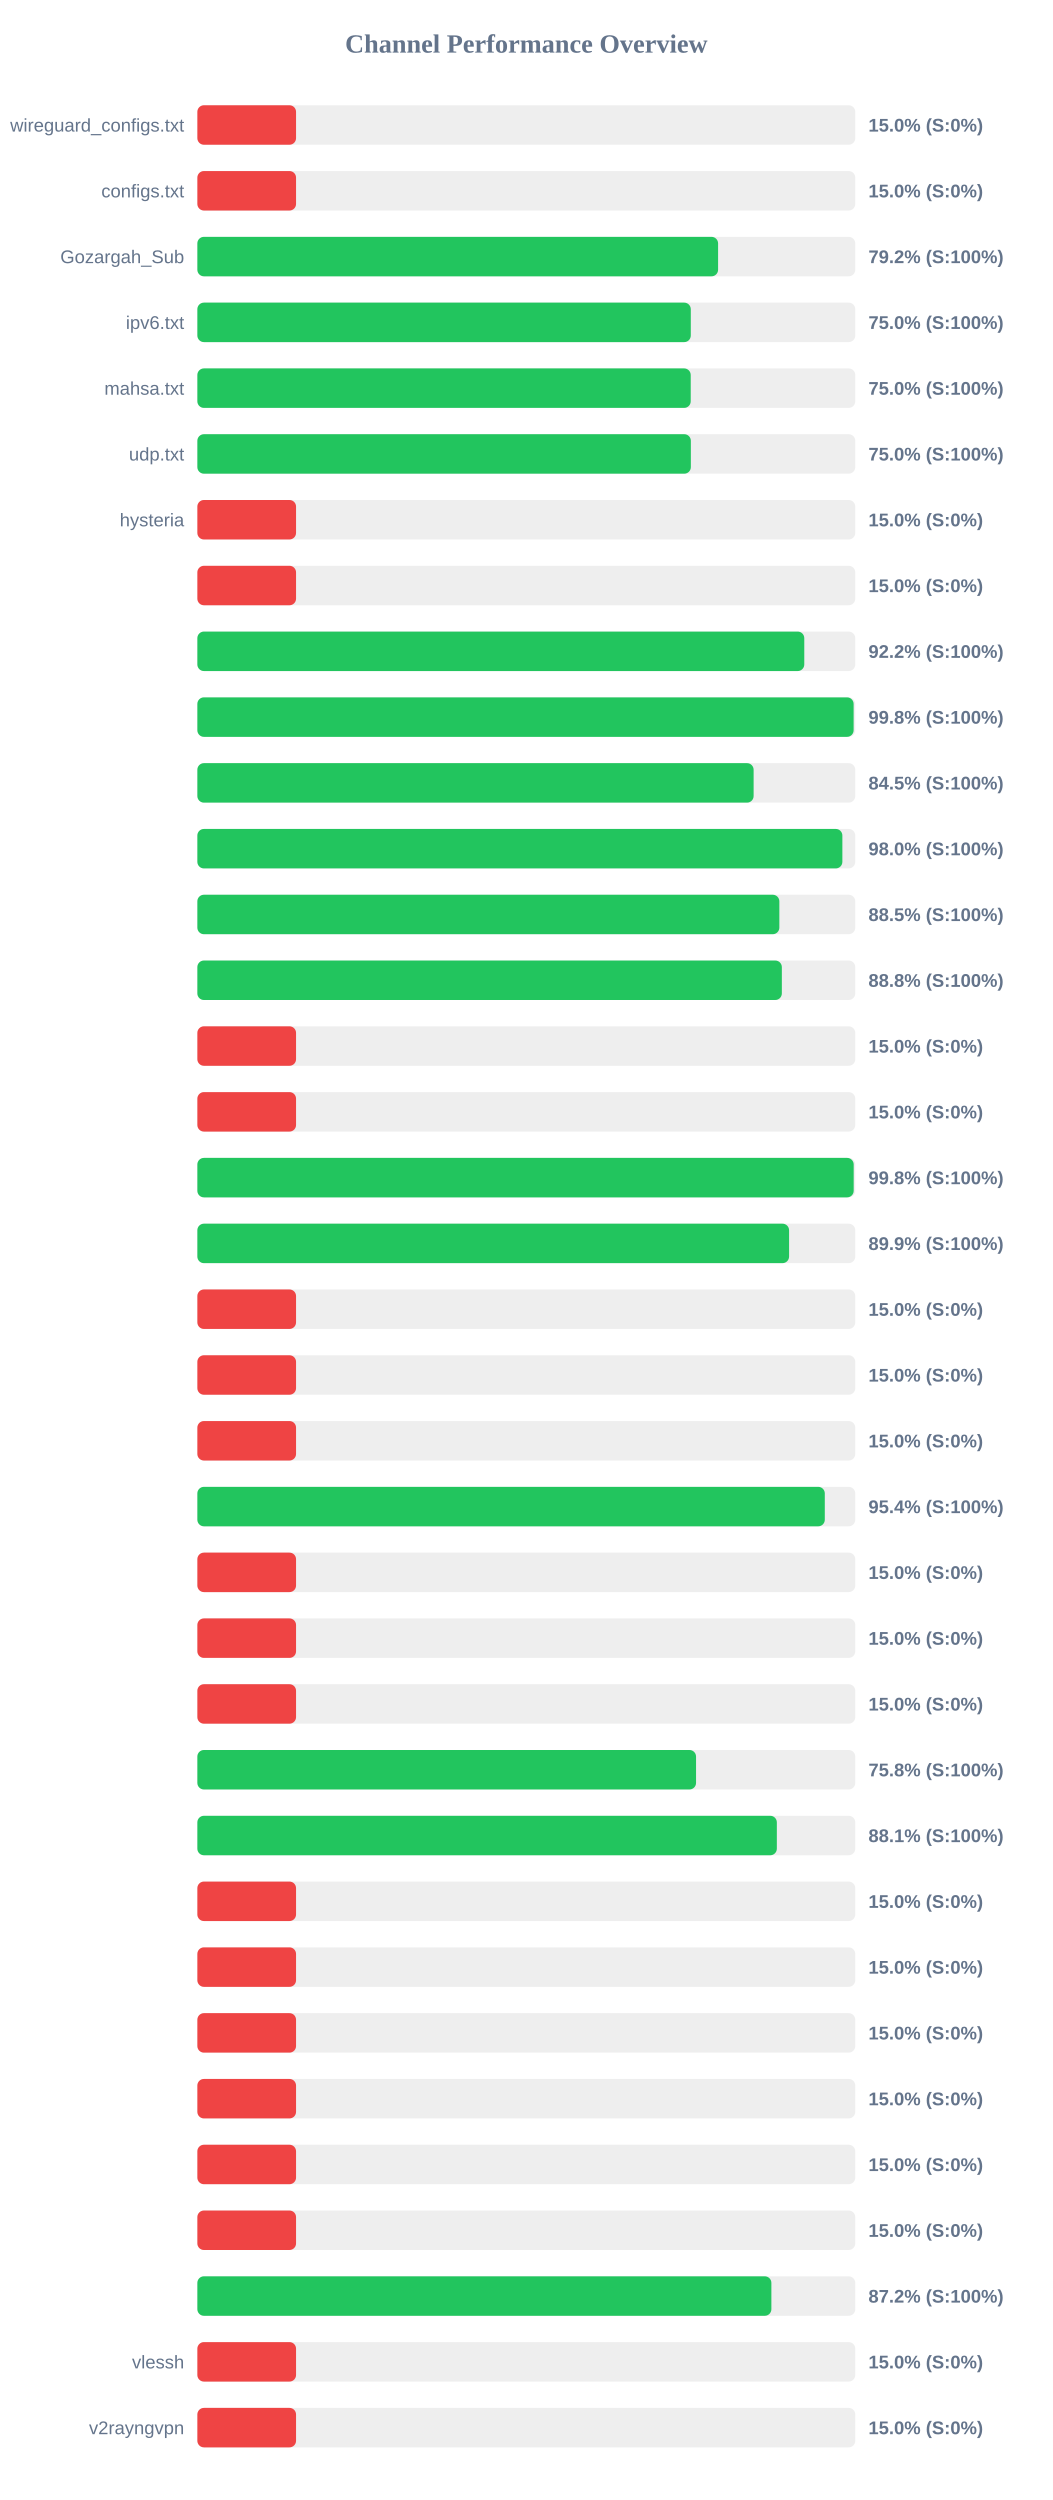
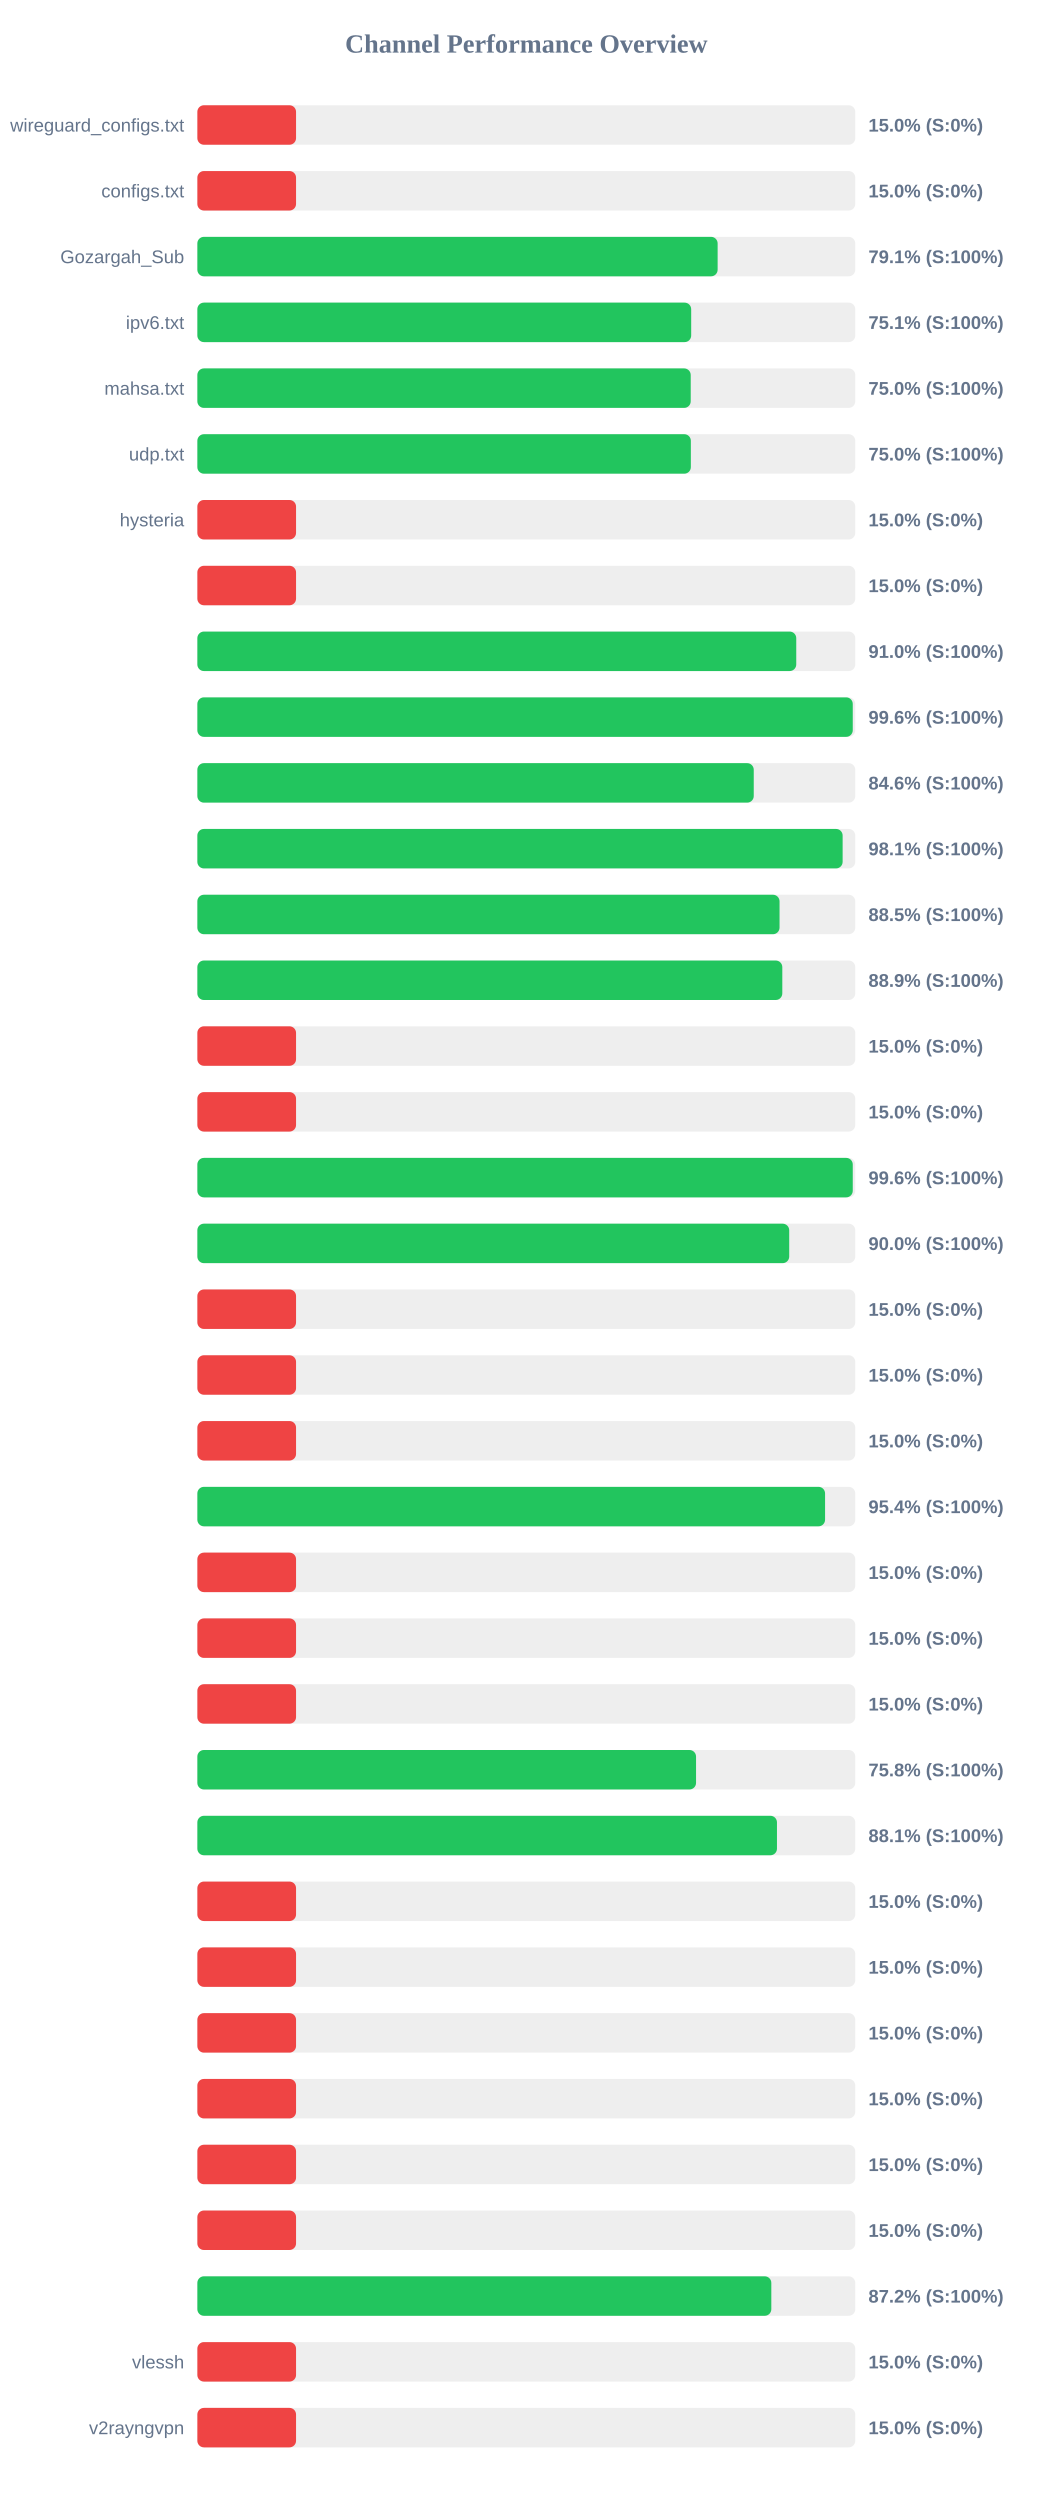
<svg xmlns="http://www.w3.org/2000/svg" width="800" height="1900" version="1.1">
  <style>
        .row { font: 14px Arial; fill: #64748b; }
        .score { font: bold 14px Arial; fill: #64748b; }
    </style>
  <text x="400" y="40" text-anchor="middle" font-size="20px" font-weight="bold" fill="#64748b">Channel Performance Overview</text>
  <rect x="150" y="80" width="500" height="30" fill="#eee" rx="5" />
  <rect x="150" y="80" width="75.0" height="30" fill="#ef4444" rx="5" />
  <text x="140" y="100" text-anchor="end" class="row">wireguard_configs.txt</text>
  <text x="660" y="100" text-anchor="start" class="score">15.0% (S:0%)</text>
  <rect x="150" y="130" width="500" height="30" fill="#eee" rx="5" />
  <rect x="150" y="130" width="75.0" height="30" fill="#ef4444" rx="5" />
  <text x="140" y="150" text-anchor="end" class="row">configs.txt</text>
  <text x="660" y="150" text-anchor="start" class="score">15.0% (S:0%)</text>
  <rect x="150" y="180" width="500" height="30" fill="#eee" rx="5" />
-   <rect x="150" y="180" width="395.75" height="30" fill="#22c55e" rx="5" />
+   <rect x="150" y="180" width="395.4" height="30" fill="#22c55e" rx="5" />
  <text x="140" y="200" text-anchor="end" class="row">Gozargah_Sub</text>
-   <text x="660" y="200" text-anchor="start" class="score">79.2% (S:100%)</text>
+   <text x="660" y="200" text-anchor="start" class="score">79.1% (S:100%)</text>
  <rect x="150" y="230" width="500" height="30" fill="#eee" rx="5" />
-   <rect x="150" y="230" width="375.0" height="30" fill="#22c55e" rx="5" />
+   <rect x="150" y="230" width="375.3" height="30" fill="#22c55e" rx="5" />
  <text x="140" y="250" text-anchor="end" class="row">ipv6.txt</text>
-   <text x="660" y="250" text-anchor="start" class="score">75.0% (S:100%)</text>
+   <text x="660" y="250" text-anchor="start" class="score">75.1% (S:100%)</text>
  <rect x="150" y="280" width="500" height="30" fill="#eee" rx="5" />
  <rect x="150" y="280" width="374.95" height="30" fill="#22c55e" rx="5" />
  <text x="140" y="300" text-anchor="end" class="row">mahsa.txt</text>
  <text x="660" y="300" text-anchor="start" class="score">75.0% (S:100%)</text>
  <rect x="150" y="330" width="500" height="30" fill="#eee" rx="5" />
  <rect x="150" y="330" width="375.05" height="30" fill="#22c55e" rx="5" />
  <text x="140" y="350" text-anchor="end" class="row">udp.txt</text>
  <text x="660" y="350" text-anchor="start" class="score">75.0% (S:100%)</text>
  <rect x="150" y="380" width="500" height="30" fill="#eee" rx="5" />
  <rect x="150" y="380" width="75.0" height="30" fill="#ef4444" rx="5" />
  <text x="140" y="400" text-anchor="end" class="row">hysteria</text>
  <text x="660" y="400" text-anchor="start" class="score">15.0% (S:0%)</text>
  <rect x="150" y="430" width="500" height="30" fill="#eee" rx="5" />
  <rect x="150" y="430" width="75.0" height="30" fill="#ef4444" rx="5" />
  <text x="140" y="450" text-anchor="end" class="row" />
  <text x="660" y="450" text-anchor="start" class="score">15.0% (S:0%)</text>
  <rect x="150" y="480" width="500" height="30" fill="#eee" rx="5" />
-   <rect x="150" y="480" width="461.25" height="30" fill="#22c55e" rx="5" />
+   <rect x="150" y="480" width="455.15" height="30" fill="#22c55e" rx="5" />
  <text x="140" y="500" text-anchor="end" class="row" />
-   <text x="660" y="500" text-anchor="start" class="score">92.2% (S:100%)</text>
+   <text x="660" y="500" text-anchor="start" class="score">91.0% (S:100%)</text>
  <rect x="150" y="530" width="500" height="30" fill="#eee" rx="5" />
-   <rect x="150" y="530" width="498.75" height="30" fill="#22c55e" rx="5" />
+   <rect x="150" y="530" width="498.1" height="30" fill="#22c55e" rx="5" />
  <text x="140" y="550" text-anchor="end" class="row" />
-   <text x="660" y="550" text-anchor="start" class="score">99.8% (S:100%)</text>
+   <text x="660" y="550" text-anchor="start" class="score">99.6% (S:100%)</text>
  <rect x="150" y="580" width="500" height="30" fill="#eee" rx="5" />
-   <rect x="150" y="580" width="422.75" height="30" fill="#22c55e" rx="5" />
+   <rect x="150" y="580" width="422.85" height="30" fill="#22c55e" rx="5" />
  <text x="140" y="600" text-anchor="end" class="row" />
-   <text x="660" y="600" text-anchor="start" class="score">84.5% (S:100%)</text>
+   <text x="660" y="600" text-anchor="start" class="score">84.6% (S:100%)</text>
  <rect x="150" y="630" width="500" height="30" fill="#eee" rx="5" />
-   <rect x="150" y="630" width="490.2" height="30" fill="#22c55e" rx="5" />
+   <rect x="150" y="630" width="490.4" height="30" fill="#22c55e" rx="5" />
  <text x="140" y="650" text-anchor="end" class="row" />
-   <text x="660" y="650" text-anchor="start" class="score">98.0% (S:100%)</text>
+   <text x="660" y="650" text-anchor="start" class="score">98.1% (S:100%)</text>
  <rect x="150" y="680" width="500" height="30" fill="#eee" rx="5" />
-   <rect x="150" y="680" width="442.3" height="30" fill="#22c55e" rx="5" />
+   <rect x="150" y="680" width="442.45" height="30" fill="#22c55e" rx="5" />
  <text x="140" y="700" text-anchor="end" class="row" />
  <text x="660" y="700" text-anchor="start" class="score">88.5% (S:100%)</text>
  <rect x="150" y="730" width="500" height="30" fill="#eee" rx="5" />
-   <rect x="150" y="730" width="444.2" height="30" fill="#22c55e" rx="5" />
+   <rect x="150" y="730" width="444.55" height="30" fill="#22c55e" rx="5" />
  <text x="140" y="750" text-anchor="end" class="row" />
-   <text x="660" y="750" text-anchor="start" class="score">88.8% (S:100%)</text>
+   <text x="660" y="750" text-anchor="start" class="score">88.9% (S:100%)</text>
  <rect x="150" y="780" width="500" height="30" fill="#eee" rx="5" />
  <rect x="150" y="780" width="75.0" height="30" fill="#ef4444" rx="5" />
  <text x="140" y="800" text-anchor="end" class="row" />
  <text x="660" y="800" text-anchor="start" class="score">15.0% (S:0%)</text>
  <rect x="150" y="830" width="500" height="30" fill="#eee" rx="5" />
  <rect x="150" y="830" width="75.0" height="30" fill="#ef4444" rx="5" />
  <text x="140" y="850" text-anchor="end" class="row" />
  <text x="660" y="850" text-anchor="start" class="score">15.0% (S:0%)</text>
  <rect x="150" y="880" width="500" height="30" fill="#eee" rx="5" />
-   <rect x="150" y="880" width="498.8" height="30" fill="#22c55e" rx="5" />
+   <rect x="150" y="880" width="498.1" height="30" fill="#22c55e" rx="5" />
  <text x="140" y="900" text-anchor="end" class="row" />
-   <text x="660" y="900" text-anchor="start" class="score">99.8% (S:100%)</text>
+   <text x="660" y="900" text-anchor="start" class="score">99.6% (S:100%)</text>
  <rect x="150" y="930" width="500" height="30" fill="#eee" rx="5" />
-   <rect x="150" y="930" width="449.7" height="30" fill="#22c55e" rx="5" />
+   <rect x="150" y="930" width="449.8" height="30" fill="#22c55e" rx="5" />
  <text x="140" y="950" text-anchor="end" class="row" />
-   <text x="660" y="950" text-anchor="start" class="score">89.9% (S:100%)</text>
+   <text x="660" y="950" text-anchor="start" class="score">90.0% (S:100%)</text>
  <rect x="150" y="980" width="500" height="30" fill="#eee" rx="5" />
  <rect x="150" y="980" width="75.0" height="30" fill="#ef4444" rx="5" />
  <text x="140" y="1000" text-anchor="end" class="row" />
  <text x="660" y="1000" text-anchor="start" class="score">15.0% (S:0%)</text>
  <rect x="150" y="1030" width="500" height="30" fill="#eee" rx="5" />
  <rect x="150" y="1030" width="75.0" height="30" fill="#ef4444" rx="5" />
  <text x="140" y="1050" text-anchor="end" class="row" />
  <text x="660" y="1050" text-anchor="start" class="score">15.0% (S:0%)</text>
  <rect x="150" y="1080" width="500" height="30" fill="#eee" rx="5" />
  <rect x="150" y="1080" width="75.0" height="30" fill="#ef4444" rx="5" />
  <text x="140" y="1100" text-anchor="end" class="row" />
  <text x="660" y="1100" text-anchor="start" class="score">15.0% (S:0%)</text>
  <rect x="150" y="1130" width="500" height="30" fill="#eee" rx="5" />
-   <rect x="150" y="1130" width="476.85" height="30" fill="#22c55e" rx="5" />
+   <rect x="150" y="1130" width="477.05" height="30" fill="#22c55e" rx="5" />
  <text x="140" y="1150" text-anchor="end" class="row" />
  <text x="660" y="1150" text-anchor="start" class="score">95.4% (S:100%)</text>
  <rect x="150" y="1180" width="500" height="30" fill="#eee" rx="5" />
  <rect x="150" y="1180" width="75.0" height="30" fill="#ef4444" rx="5" />
  <text x="140" y="1200" text-anchor="end" class="row" />
  <text x="660" y="1200" text-anchor="start" class="score">15.0% (S:0%)</text>
  <rect x="150" y="1230" width="500" height="30" fill="#eee" rx="5" />
  <rect x="150" y="1230" width="75.0" height="30" fill="#ef4444" rx="5" />
  <text x="140" y="1250" text-anchor="end" class="row" />
  <text x="660" y="1250" text-anchor="start" class="score">15.0% (S:0%)</text>
  <rect x="150" y="1280" width="500" height="30" fill="#eee" rx="5" />
  <rect x="150" y="1280" width="75.0" height="30" fill="#ef4444" rx="5" />
  <text x="140" y="1300" text-anchor="end" class="row" />
  <text x="660" y="1300" text-anchor="start" class="score">15.0% (S:0%)</text>
  <rect x="150" y="1330" width="500" height="30" fill="#eee" rx="5" />
  <rect x="150" y="1330" width="379.0" height="30" fill="#22c55e" rx="5" />
  <text x="140" y="1350" text-anchor="end" class="row" />
  <text x="660" y="1350" text-anchor="start" class="score">75.8% (S:100%)</text>
  <rect x="150" y="1380" width="500" height="30" fill="#eee" rx="5" />
-   <rect x="150" y="1380" width="440.4" height="30" fill="#22c55e" rx="5" />
+   <rect x="150" y="1380" width="440.5" height="30" fill="#22c55e" rx="5" />
  <text x="140" y="1400" text-anchor="end" class="row" />
  <text x="660" y="1400" text-anchor="start" class="score">88.1% (S:100%)</text>
  <rect x="150" y="1430" width="500" height="30" fill="#eee" rx="5" />
  <rect x="150" y="1430" width="75.0" height="30" fill="#ef4444" rx="5" />
  <text x="140" y="1450" text-anchor="end" class="row" />
  <text x="660" y="1450" text-anchor="start" class="score">15.0% (S:0%)</text>
  <rect x="150" y="1480" width="500" height="30" fill="#eee" rx="5" />
  <rect x="150" y="1480" width="75.0" height="30" fill="#ef4444" rx="5" />
  <text x="140" y="1500" text-anchor="end" class="row" />
  <text x="660" y="1500" text-anchor="start" class="score">15.0% (S:0%)</text>
  <rect x="150" y="1530" width="500" height="30" fill="#eee" rx="5" />
  <rect x="150" y="1530" width="75.0" height="30" fill="#ef4444" rx="5" />
  <text x="140" y="1550" text-anchor="end" class="row" />
  <text x="660" y="1550" text-anchor="start" class="score">15.0% (S:0%)</text>
  <rect x="150" y="1580" width="500" height="30" fill="#eee" rx="5" />
  <rect x="150" y="1580" width="75.0" height="30" fill="#ef4444" rx="5" />
  <text x="140" y="1600" text-anchor="end" class="row" />
  <text x="660" y="1600" text-anchor="start" class="score">15.0% (S:0%)</text>
  <rect x="150" y="1630" width="500" height="30" fill="#eee" rx="5" />
  <rect x="150" y="1630" width="75.0" height="30" fill="#ef4444" rx="5" />
  <text x="140" y="1650" text-anchor="end" class="row" />
  <text x="660" y="1650" text-anchor="start" class="score">15.0% (S:0%)</text>
  <rect x="150" y="1680" width="500" height="30" fill="#eee" rx="5" />
  <rect x="150" y="1680" width="75.0" height="30" fill="#ef4444" rx="5" />
  <text x="140" y="1700" text-anchor="end" class="row" />
  <text x="660" y="1700" text-anchor="start" class="score">15.0% (S:0%)</text>
  <rect x="150" y="1730" width="500" height="30" fill="#eee" rx="5" />
-   <rect x="150" y="1730" width="436.25" height="30" fill="#22c55e" rx="5" />
+   <rect x="150" y="1730" width="436.2" height="30" fill="#22c55e" rx="5" />
  <text x="140" y="1750" text-anchor="end" class="row" />
  <text x="660" y="1750" text-anchor="start" class="score">87.2% (S:100%)</text>
  <rect x="150" y="1780" width="500" height="30" fill="#eee" rx="5" />
  <rect x="150" y="1780" width="75.0" height="30" fill="#ef4444" rx="5" />
  <text x="140" y="1800" text-anchor="end" class="row">vlessh</text>
  <text x="660" y="1800" text-anchor="start" class="score">15.0% (S:0%)</text>
  <rect x="150" y="1830" width="500" height="30" fill="#eee" rx="5" />
  <rect x="150" y="1830" width="75.0" height="30" fill="#ef4444" rx="5" />
  <text x="140" y="1850" text-anchor="end" class="row">v2rayngvpn</text>
  <text x="660" y="1850" text-anchor="start" class="score">15.0% (S:0%)</text>
</svg>
